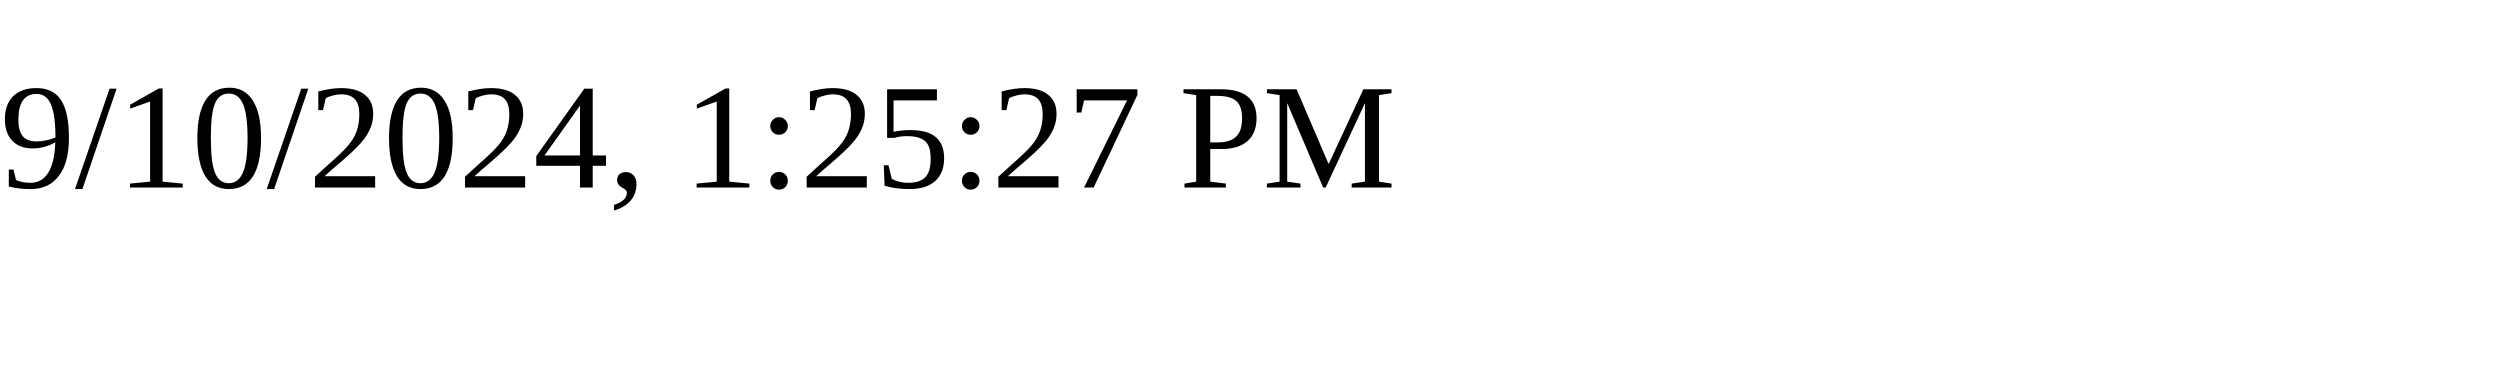
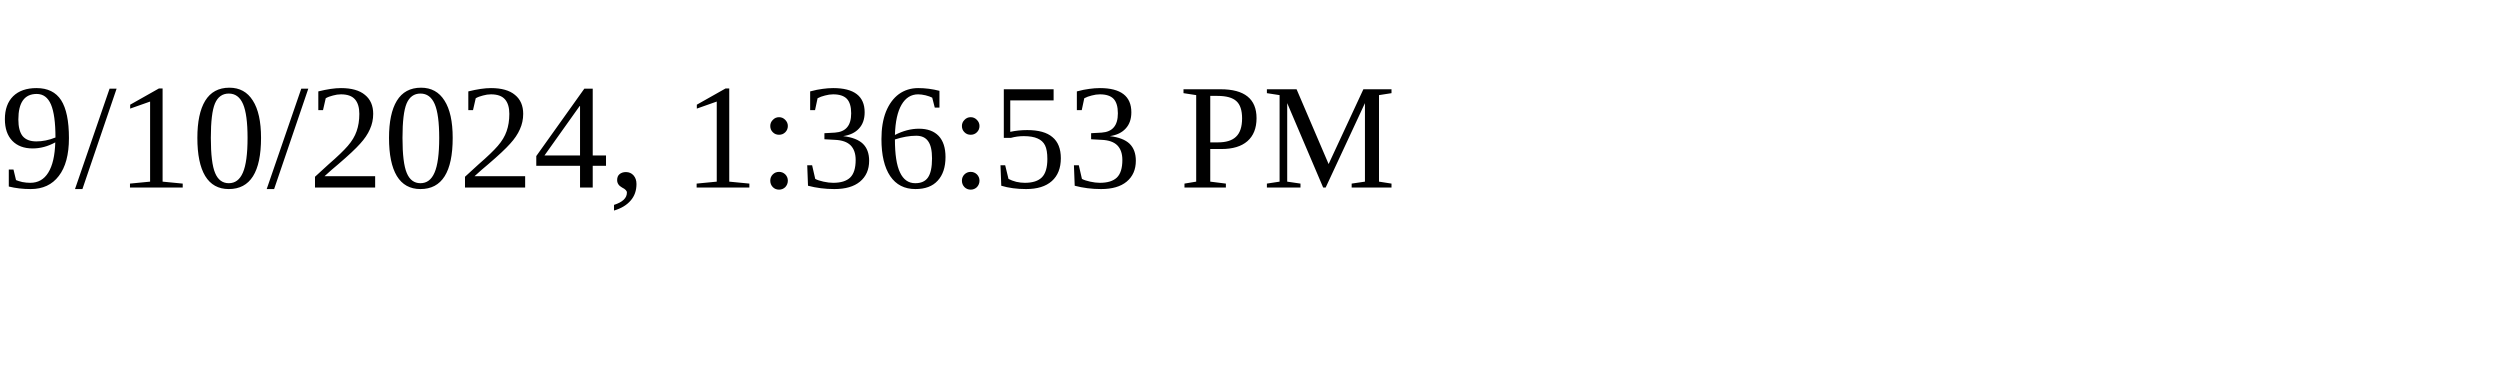
<svg xmlns="http://www.w3.org/2000/svg" height="30" width="200">
-   <text x="0" y="15">9/10/2024, 1:25:27 PM</text>
+   <text x="0" y="15">9/10/2024, 1:36:53 PM</text>
</svg>
